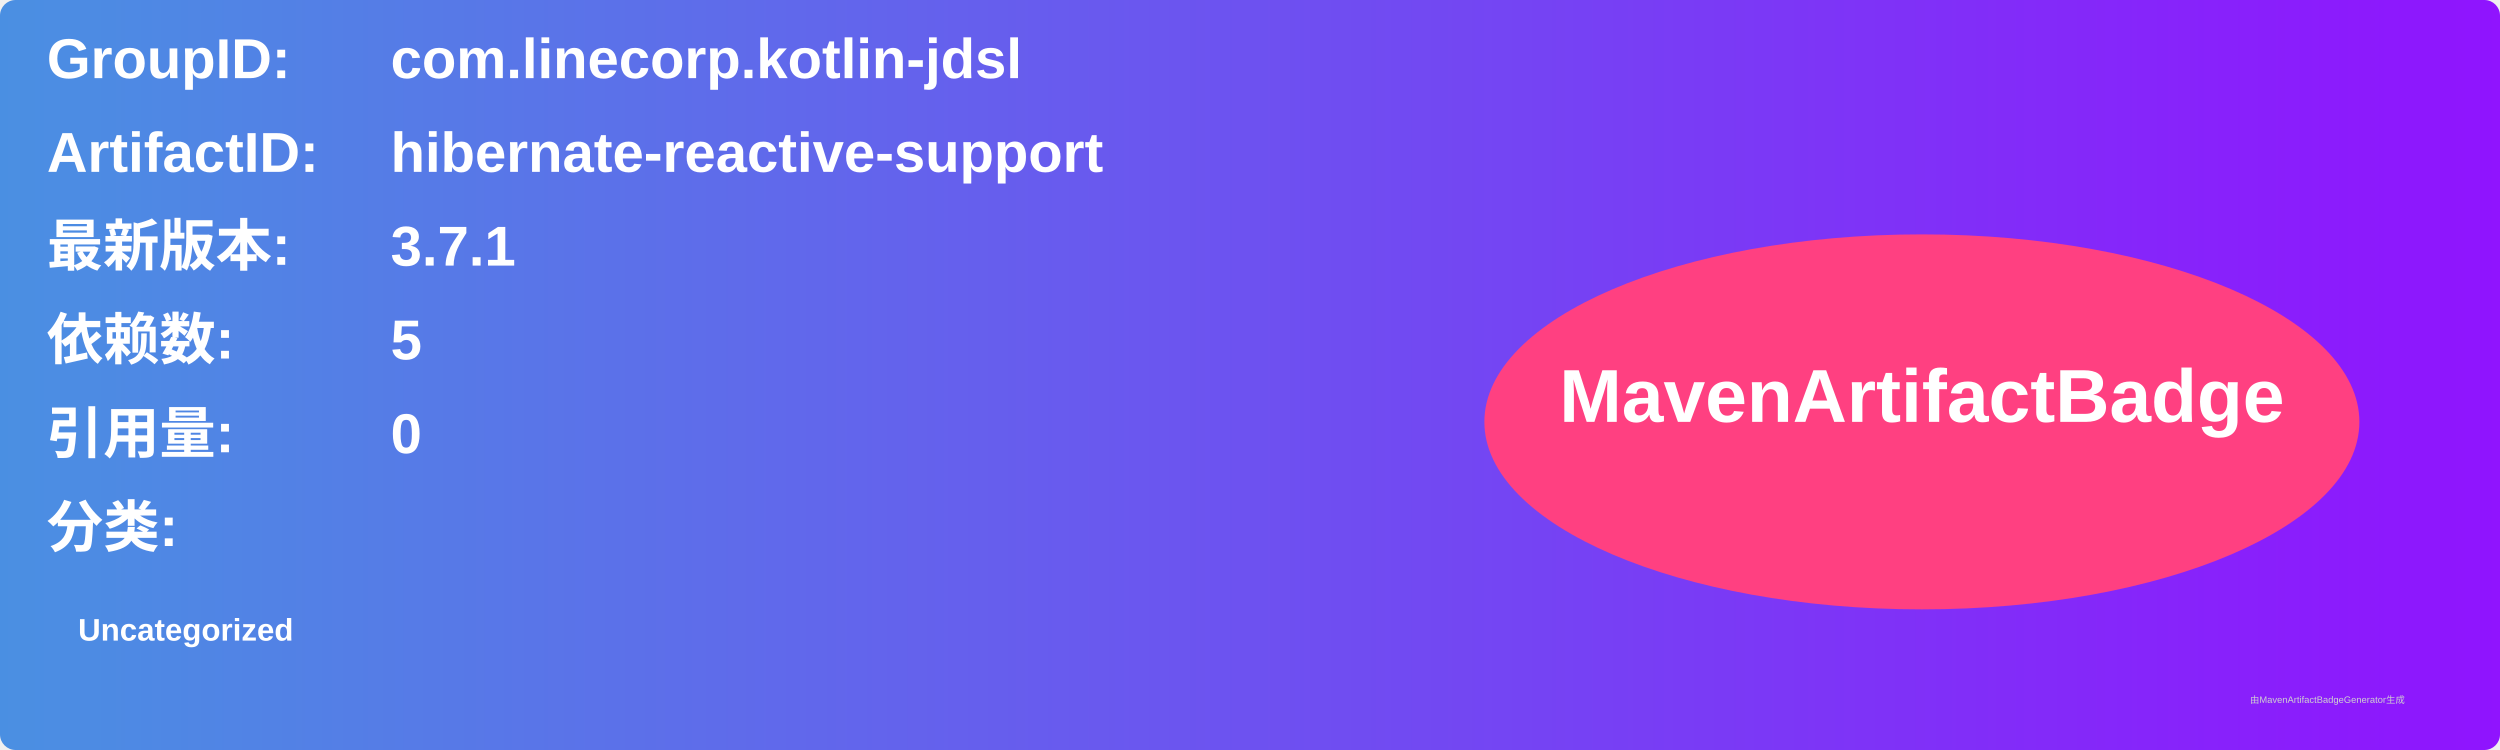
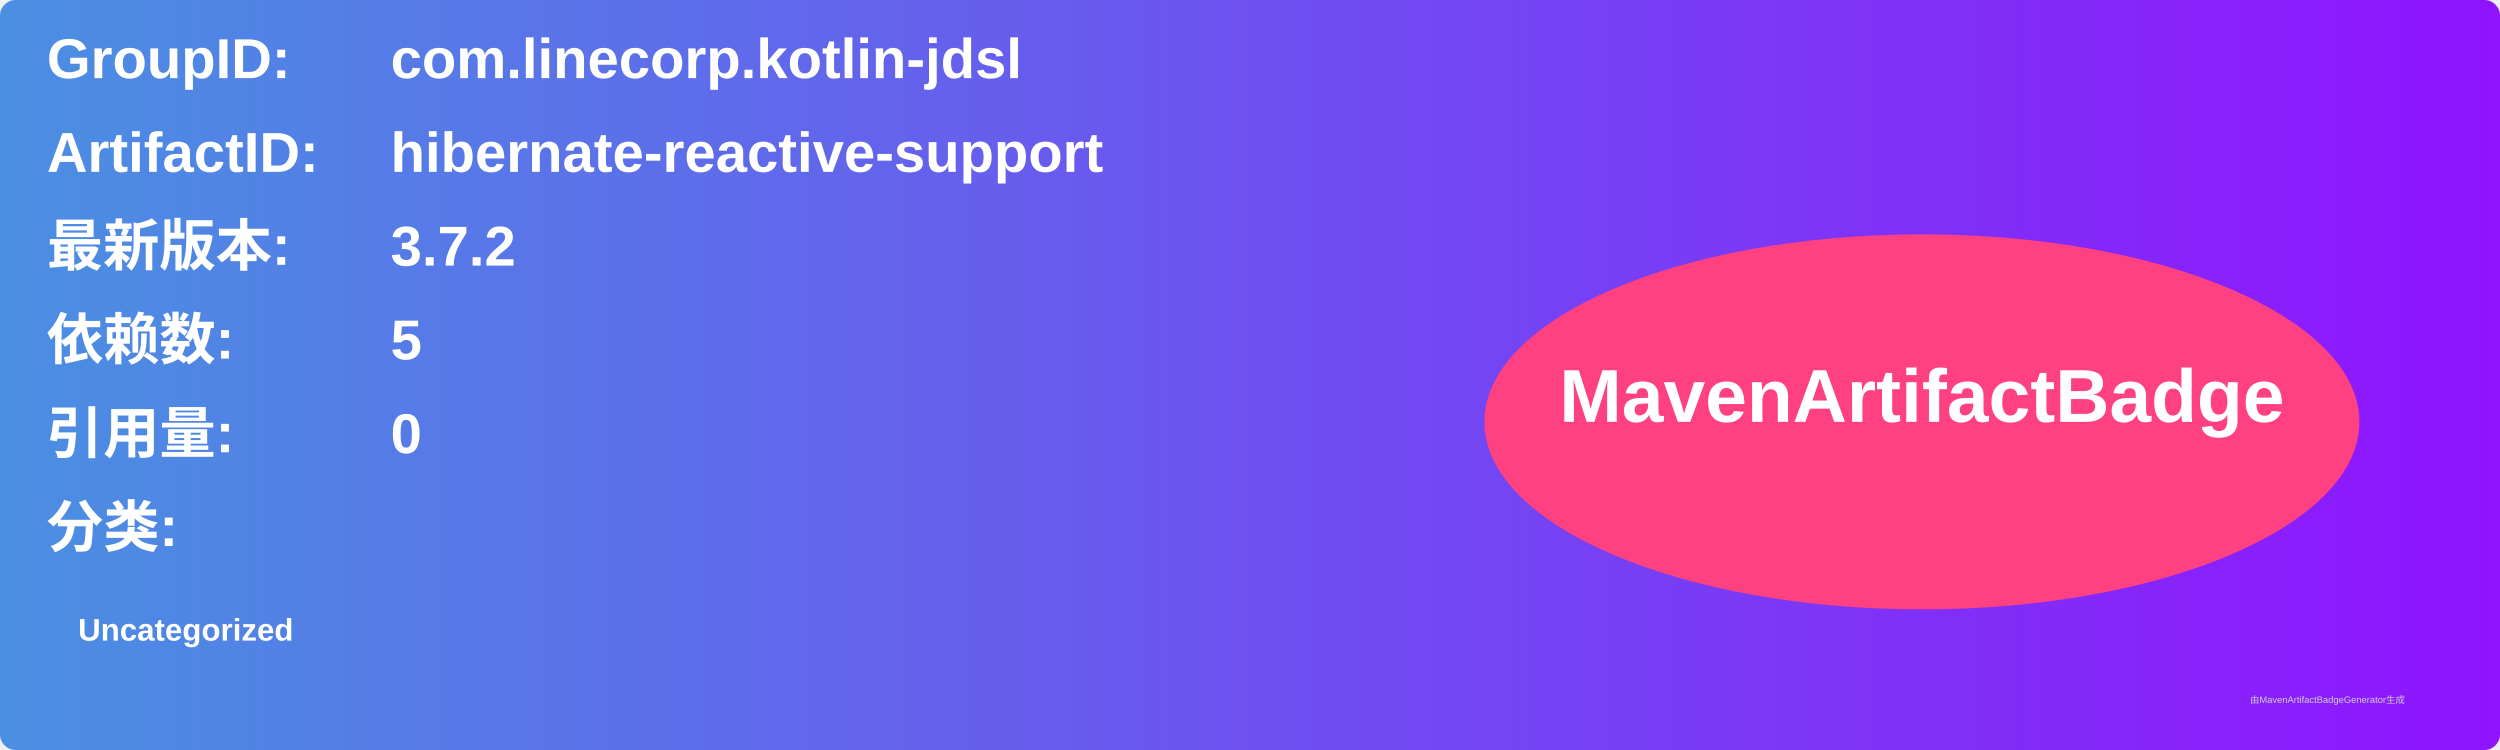
<svg xmlns="http://www.w3.org/2000/svg" width="800" height="240" viewBox="0 0 800 240">
  <linearGradient id="grad" x1="0%" y1="0%" x2="100%" y2="0%">
    <stop offset="0%" stop-color="#4a90e2" />
    <stop offset="100%" stop-color="#9013fe" />
  </linearGradient>
  <rect width="100%" height="100%" rx="5" ry="5" fill="url(#grad)" />
  <g transform="translate(15, 15)">
    <text x="0" y="10" font-family="Arial" font-size="18" fill="white" font-weight="bold" width="260">GroupID:</text>
    <text x="110" y="10" font-family="Arial" font-size="18" fill="white" font-weight="bold" width="460">com.linecorp.kotlin-jdsl</text>
    <text x="0" y="40" font-family="Arial" font-size="18" fill="white" font-weight="bold" width="260">ArtifactID:</text>
    <text x="110" y="40" font-family="Arial" font-size="18" fill="white" font-weight="bold" width="460">hibernate-reactive-support</text>
    <text x="0" y="70" font-family="Arial" font-size="18" fill="white" font-weight="bold">最新版本:</text>
    <text x="110" y="70" font-family="Arial" font-size="18" fill="white" font-weight="bold">
-       <tspan font-weight="bold">3.7.1</tspan>
+       <tspan font-weight="bold">3.7.2</tspan>
    </text>
    <text x="0" y="100" font-family="Arial" font-size="18" fill="white" font-weight="bold">依赖数: </text>
    <text x="110" y="100" font-family="Arial" font-size="18" fill="white">
      <tspan font-weight="bold">5</tspan>
    </text>
    <text x="0" y="130" font-family="Arial" font-size="18" fill="white" font-weight="bold">引用量: </text>
    <text x="110" y="130" font-family="Arial" font-size="18" fill="white">
      <tspan font-weight="bold">0</tspan>
    </text>
    <text x="0" y="160" font-family="Arial" font-size="18" fill="white" font-weight="bold">分类:</text>
    <text x="10" y="190" font-family="Arial" font-size="10" fill="white">
      <tspan font-weight="bold">Uncategorized</tspan>
    </text>
    <ellipse cx="600" cy="120" rx="140" ry="60" fill="#ff4081" />
    <text x="600" y="120" text-anchor="middle" font-family="Arial" font-size="24" fill="white" font-weight="bold">MavenArtifactBadge</text>
  </g>
  <text x="720" y="225" font-family="Arial" font-size="3" fill="#d0d0d0">由MavenArtifactBadgeGenerator生成</text>
</svg>
